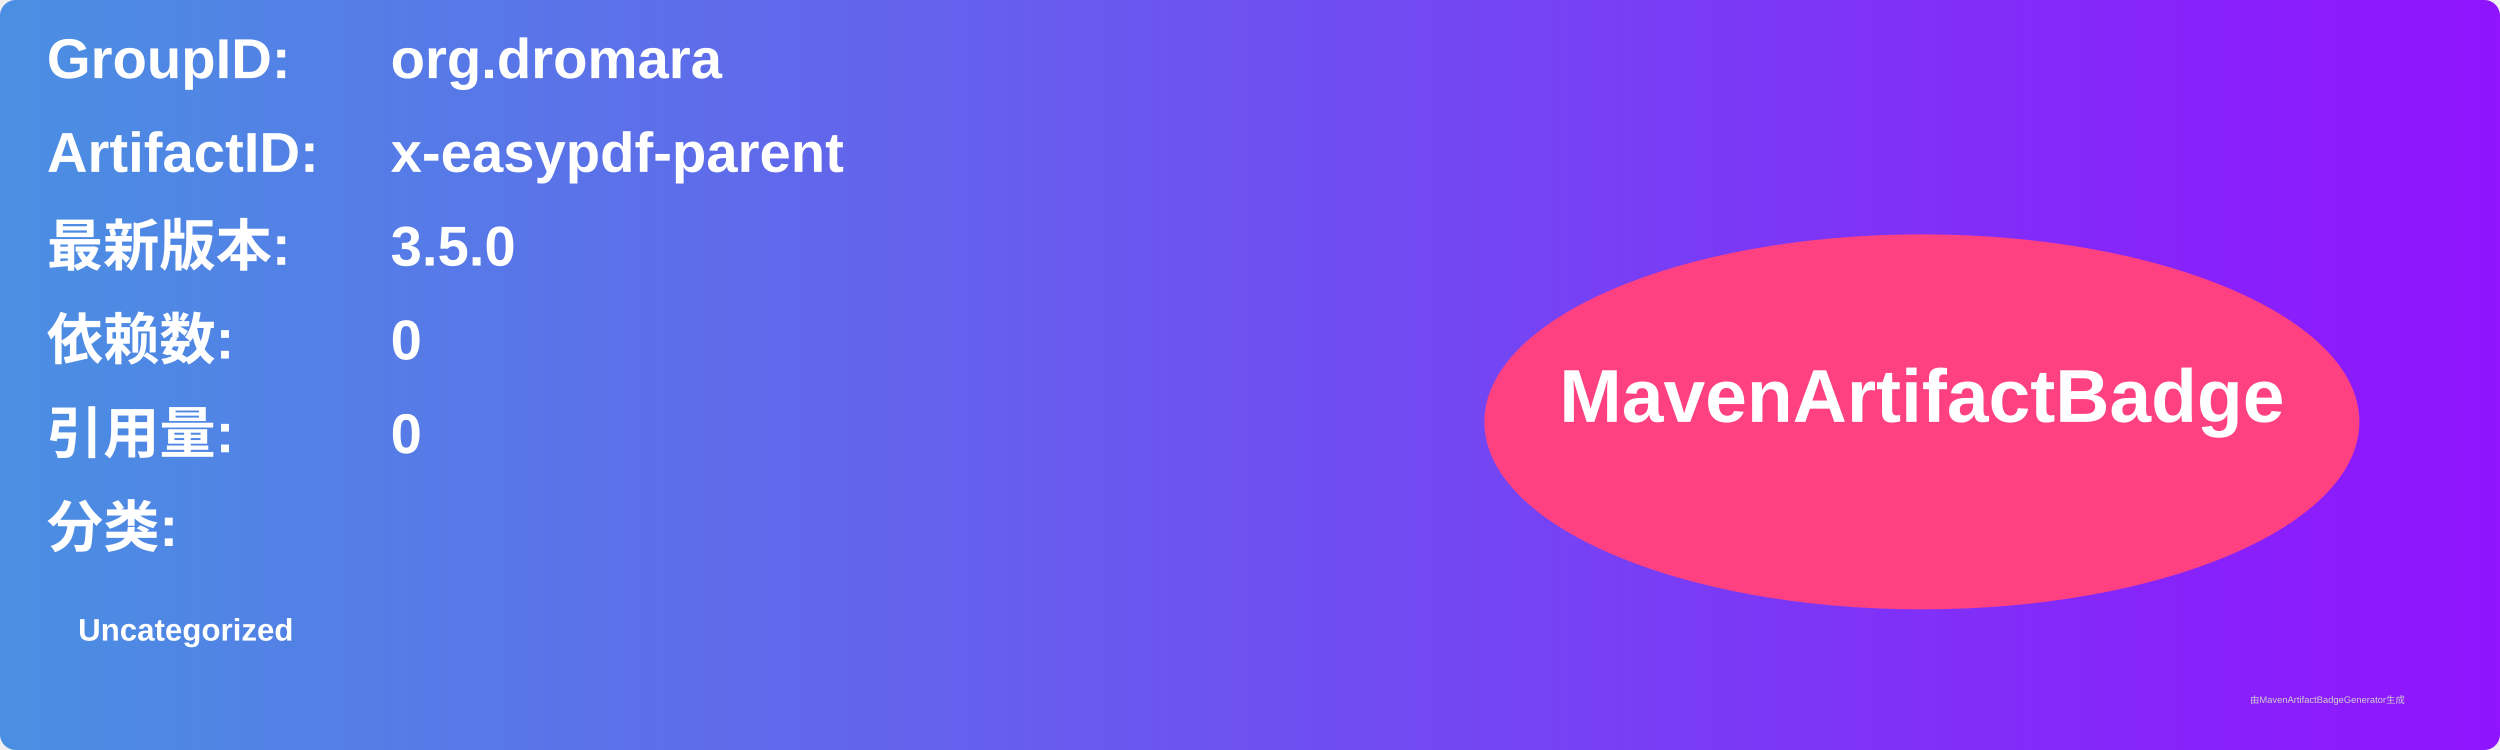
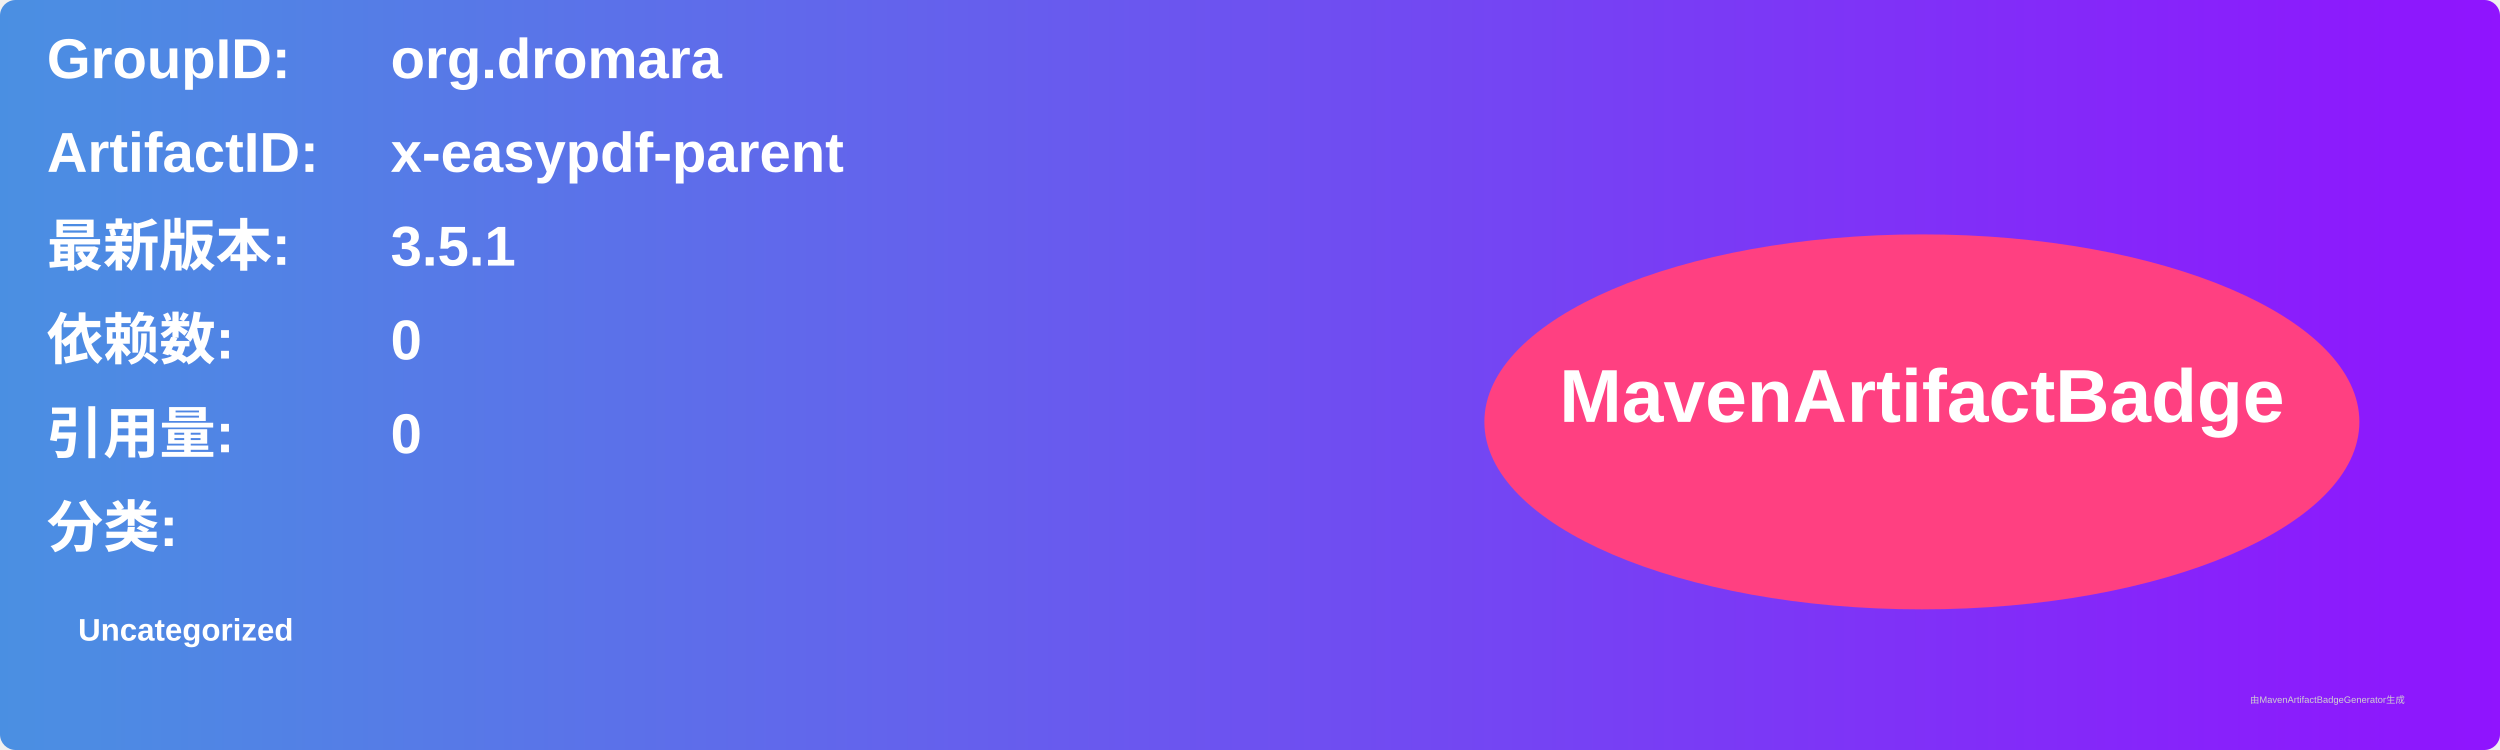
<svg xmlns="http://www.w3.org/2000/svg" width="800" height="240" viewBox="0 0 800 240">
  <linearGradient id="grad" x1="0%" y1="0%" x2="100%" y2="0%">
    <stop offset="0%" stop-color="#4a90e2" />
    <stop offset="100%" stop-color="#9013fe" />
  </linearGradient>
  <rect width="100%" height="100%" rx="5" ry="5" fill="url(#grad)" />
  <g transform="translate(15, 15)">
    <text x="0" y="10" font-family="Arial" font-size="18" fill="white" font-weight="bold" width="260">GroupID:</text>
    <text x="110" y="10" font-family="Arial" font-size="18" fill="white" font-weight="bold" width="460">org.dromara</text>
    <text x="0" y="40" font-family="Arial" font-size="18" fill="white" font-weight="bold" width="260">ArtifactID:</text>
    <text x="110" y="40" font-family="Arial" font-size="18" fill="white" font-weight="bold" width="460">x-easypdf-parent</text>
    <text x="0" y="70" font-family="Arial" font-size="18" fill="white" font-weight="bold">最新版本:</text>
    <text x="110" y="70" font-family="Arial" font-size="18" fill="white" font-weight="bold">
-       <tspan font-weight="bold">3.5.0</tspan>
+       <tspan font-weight="bold">3.5.1</tspan>
    </text>
    <text x="0" y="100" font-family="Arial" font-size="18" fill="white" font-weight="bold">依赖数: </text>
    <text x="110" y="100" font-family="Arial" font-size="18" fill="white">
      <tspan font-weight="bold">0</tspan>
    </text>
    <text x="0" y="130" font-family="Arial" font-size="18" fill="white" font-weight="bold">引用量: </text>
    <text x="110" y="130" font-family="Arial" font-size="18" fill="white">
      <tspan font-weight="bold">0</tspan>
    </text>
    <text x="0" y="160" font-family="Arial" font-size="18" fill="white" font-weight="bold">分类:</text>
    <text x="10" y="190" font-family="Arial" font-size="10" fill="white">
      <tspan font-weight="bold">Uncategorized</tspan>
    </text>
    <ellipse cx="600" cy="120" rx="140" ry="60" fill="#ff4081" />
    <text x="600" y="120" text-anchor="middle" font-family="Arial" font-size="24" fill="white" font-weight="bold">MavenArtifactBadge</text>
  </g>
  <text x="720" y="225" font-family="Arial" font-size="3" fill="#d0d0d0">由MavenArtifactBadgeGenerator生成</text>
</svg>
